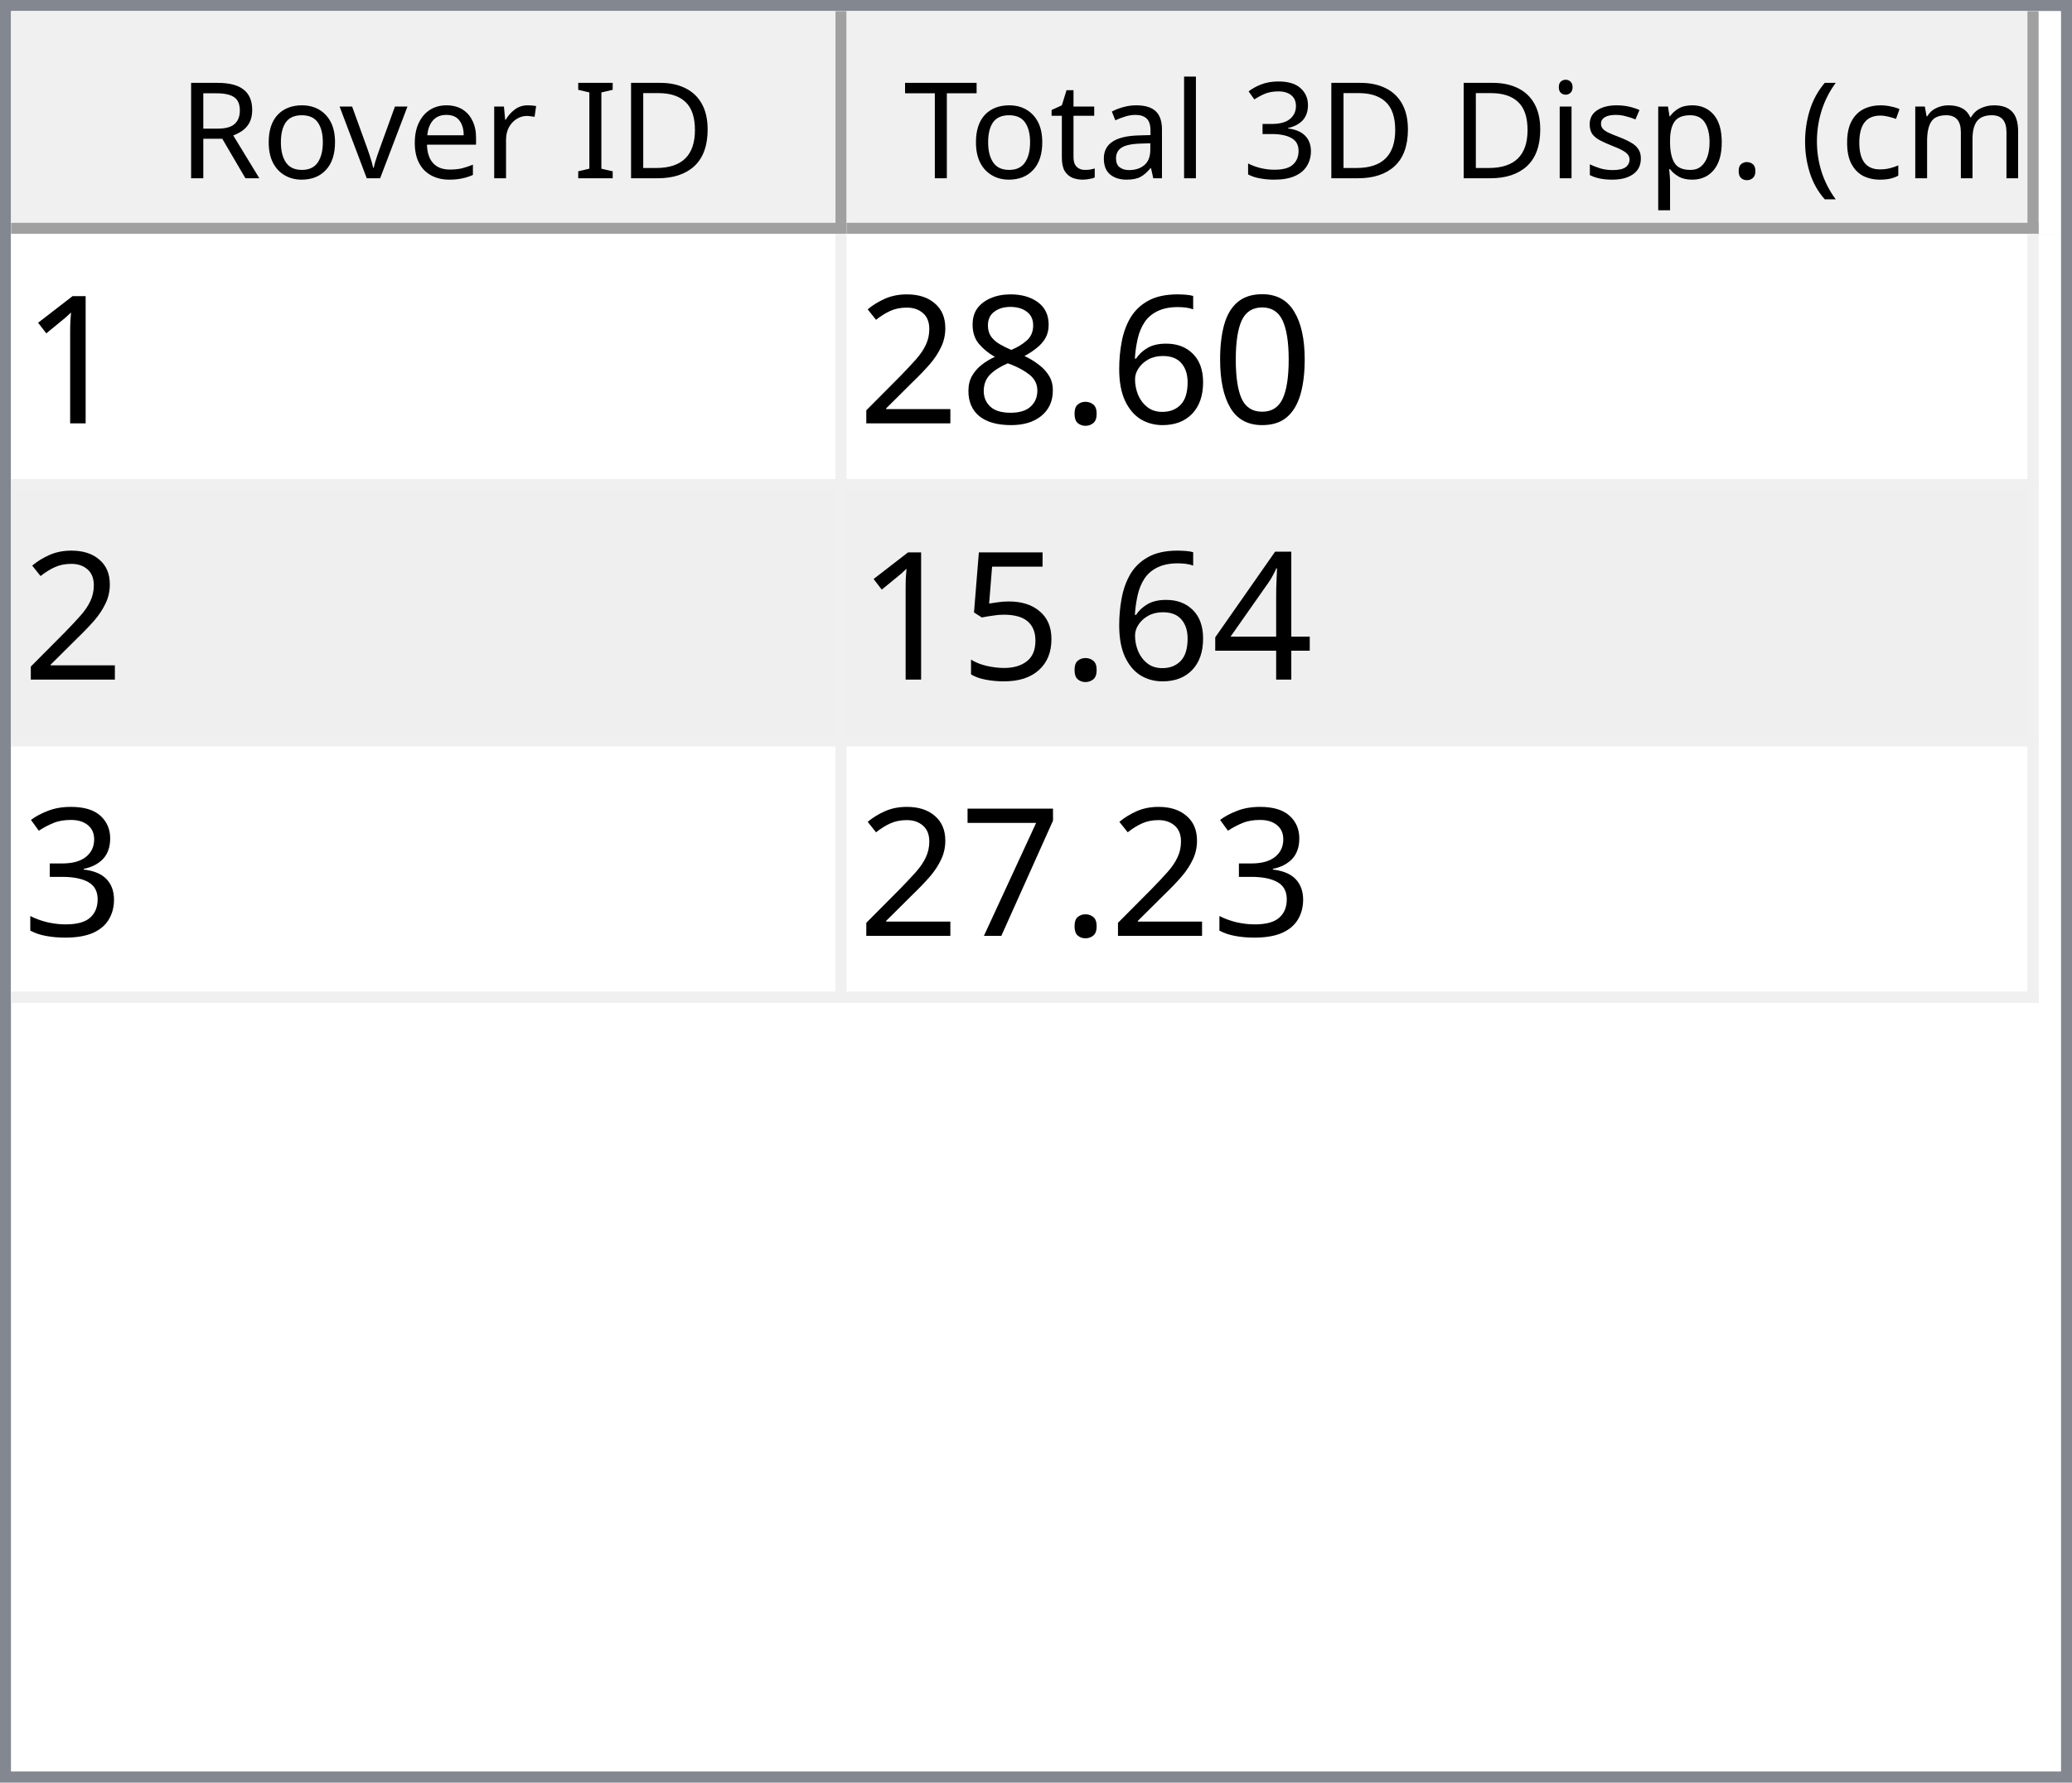
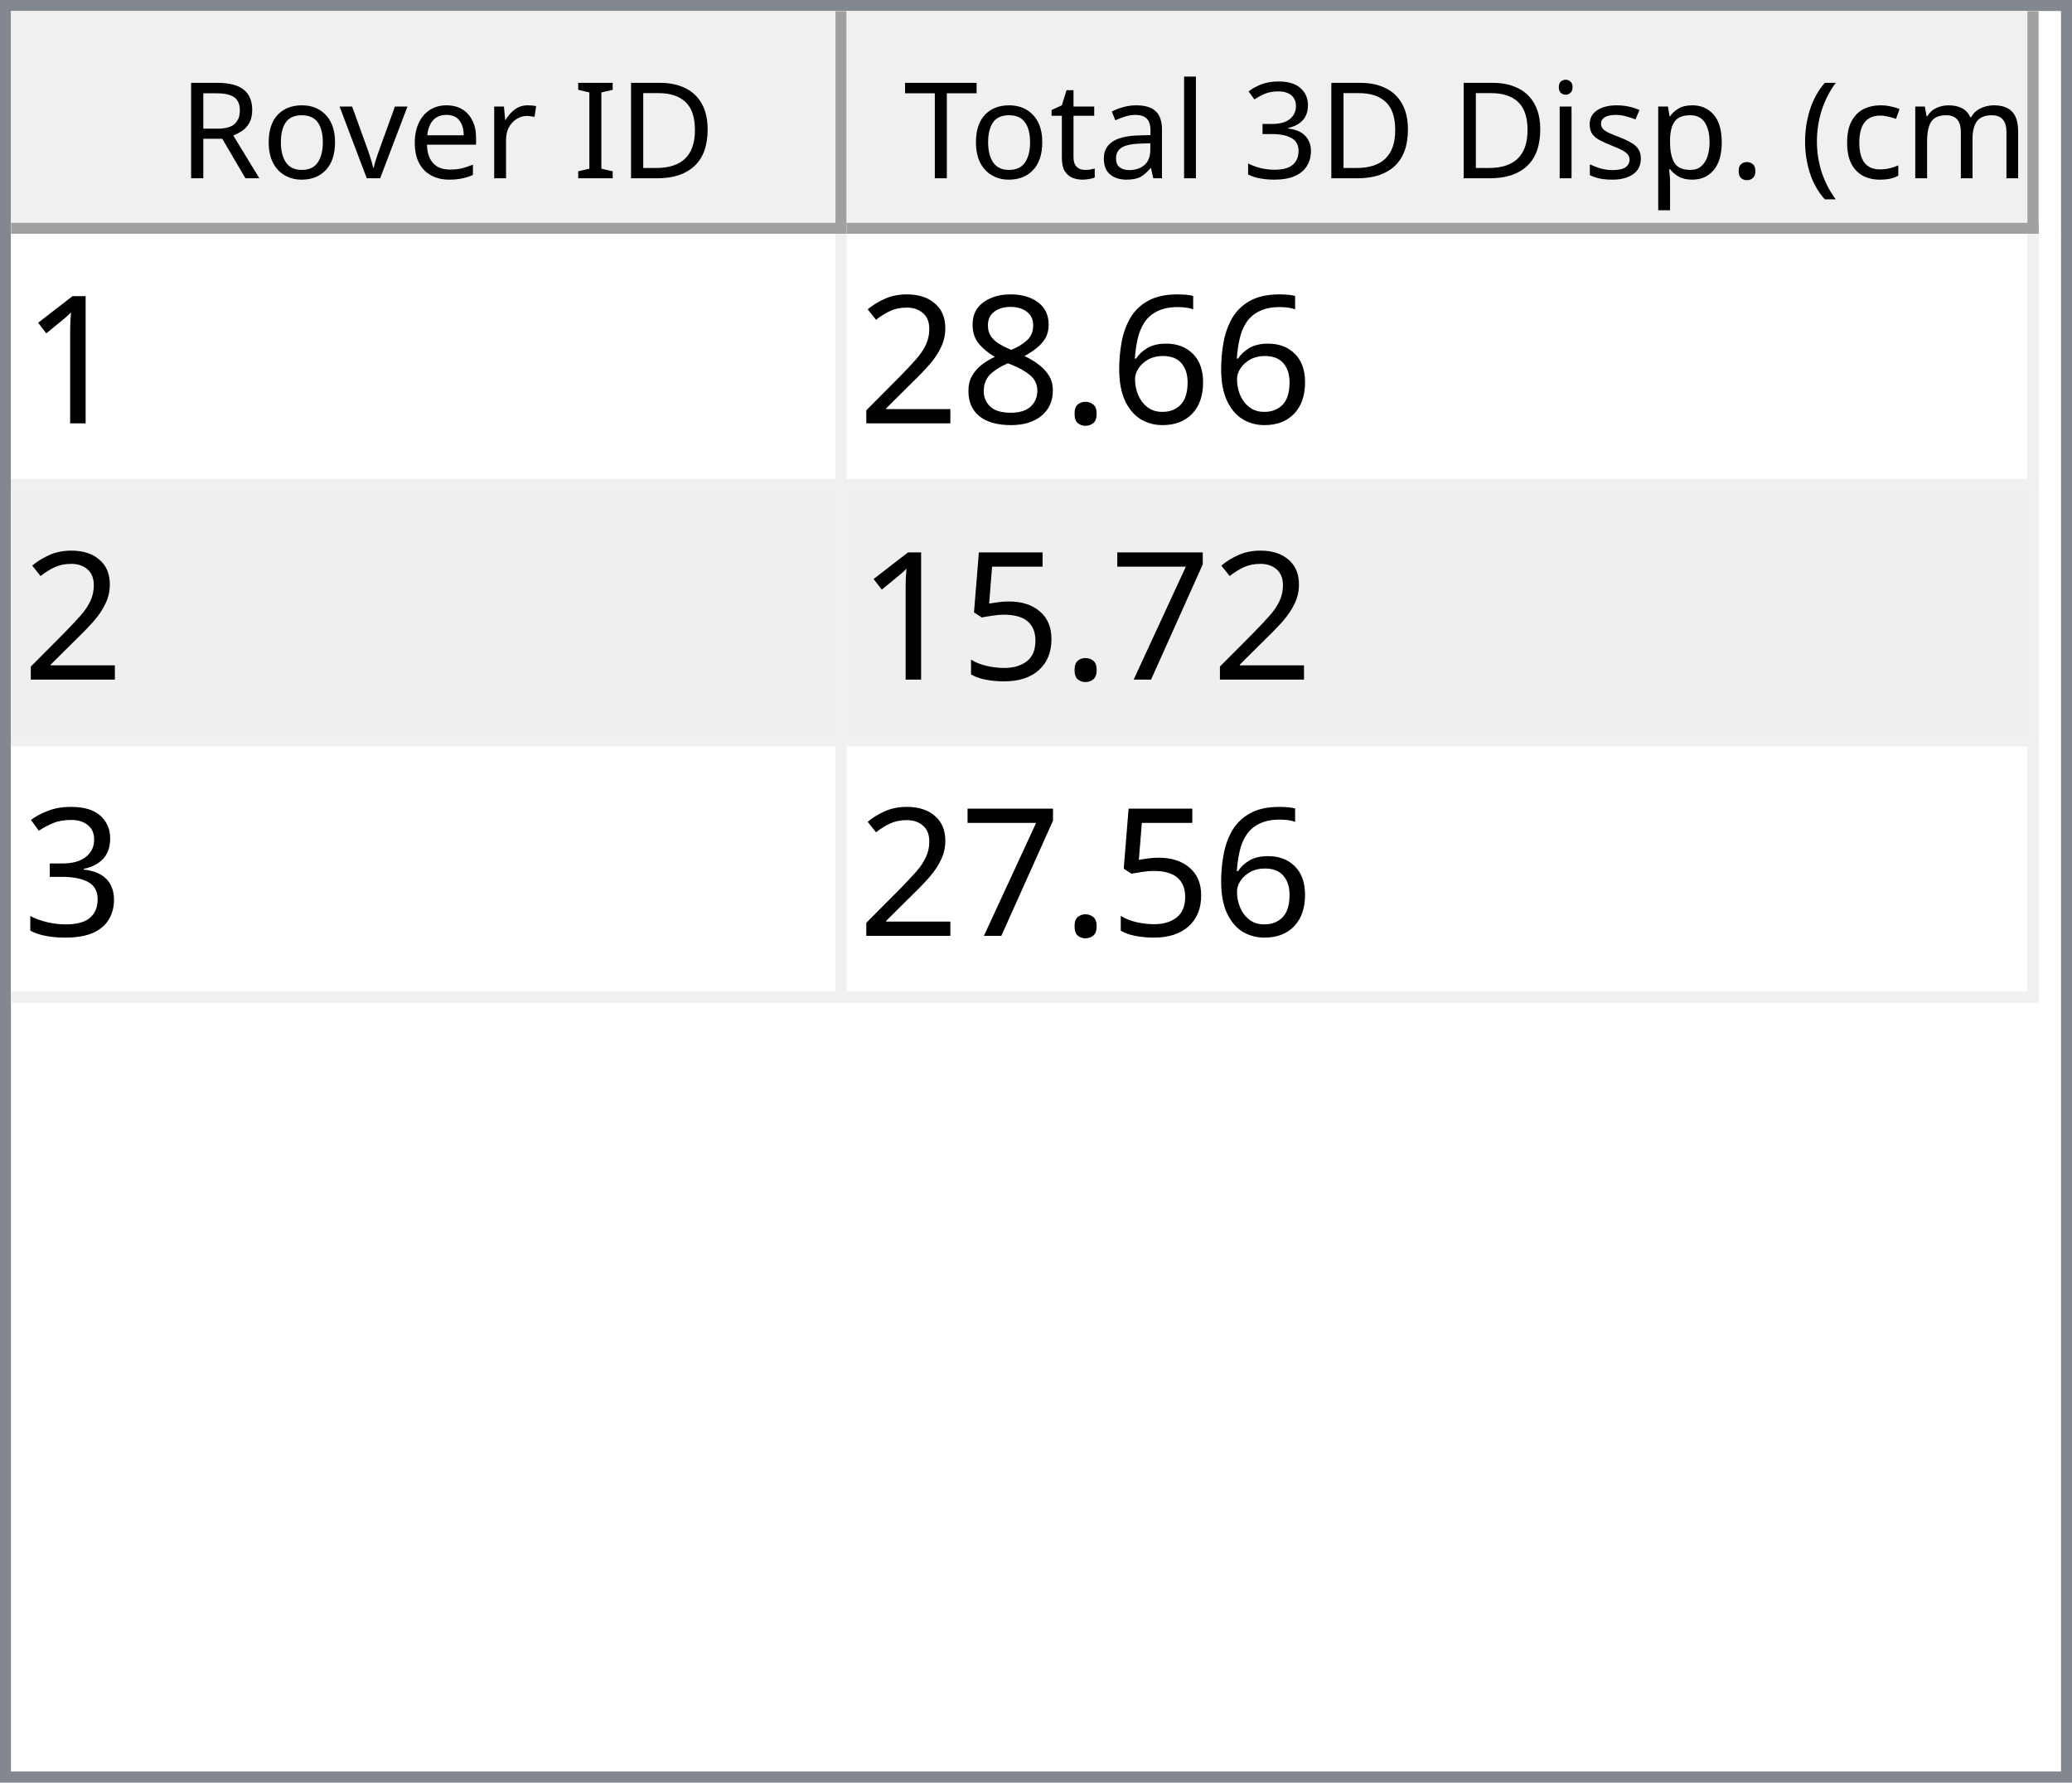
<svg xmlns="http://www.w3.org/2000/svg" style="fill-opacity:1; color-rendering:auto; color-interpolation:auto; text-rendering:auto; stroke:black; stroke-linecap:square; stroke-miterlimit:10; shape-rendering:auto; stroke-opacity:1; fill:black; stroke-dasharray:none; font-weight:normal; stroke-width:1; font-family:'Dialog'; font-style:normal; stroke-linejoin:miter; font-size:12px; stroke-dashoffset:0; image-rendering:auto;" width="186" height="160">
  <defs id="genericDefs" />
  <g>
    <defs id="defs1">
      <clipPath clipPathUnits="userSpaceOnUse" id="clipPath1">
        <path d="M0 0 L186 0 L186 160 L0 160 L0 0 Z" />
      </clipPath>
      <clipPath clipPathUnits="userSpaceOnUse" id="clipPath2">
        <path d="M0 0 L0 160 L186 160 L186 0 Z" />
      </clipPath>
      <clipPath clipPathUnits="userSpaceOnUse" id="clipPath3">
        <path d="M0 0 L0 20 L184 20 L184 0 Z" />
      </clipPath>
      <clipPath clipPathUnits="userSpaceOnUse" id="clipPath4">
        <path d="M0 0 L0 20 L75 20 L75 0 Z" />
      </clipPath>
      <clipPath clipPathUnits="userSpaceOnUse" id="clipPath5">
        <path d="M1 1 L1 19 L74 19 L74 1 Z" />
      </clipPath>
      <clipPath clipPathUnits="userSpaceOnUse" id="clipPath6">
        <path d="M0 0 L0 18 L73 18 L73 0 Z" />
      </clipPath>
      <clipPath clipPathUnits="userSpaceOnUse" id="clipPath7">
        <path d="M-0.5 -0.5 L-0.5 19.5 L74.5 19.5 L74.5 -0.5 Z" />
      </clipPath>
      <clipPath clipPathUnits="userSpaceOnUse" id="clipPath8">
        <path d="M0 0 L0 20 L107 20 L107 0 Z" />
      </clipPath>
      <clipPath clipPathUnits="userSpaceOnUse" id="clipPath9">
        <path d="M1 1 L1 19 L106 19 L106 1 Z" />
      </clipPath>
      <clipPath clipPathUnits="userSpaceOnUse" id="clipPath10">
        <path d="M0 0 L0 18 L105 18 L105 0 Z" />
      </clipPath>
      <clipPath clipPathUnits="userSpaceOnUse" id="clipPath11">
        <path d="M-0.5 -0.5 L-0.5 19.5 L106.5 19.5 L106.5 -0.5 Z" />
      </clipPath>
      <clipPath clipPathUnits="userSpaceOnUse" id="clipPath12">
        <path d="M0 0 L0 138 L184 138 L184 0 Z" />
      </clipPath>
      <clipPath clipPathUnits="userSpaceOnUse" id="clipPath13">
        <path d="M0 0 L0 69 L182 69 L182 0 Z" />
      </clipPath>
      <clipPath clipPathUnits="userSpaceOnUse" id="clipPath14">
        <path d="M-0.5 -0.5 L-0.5 68.5 L181.5 68.5 L181.5 -0.5 Z" />
      </clipPath>
      <clipPath clipPathUnits="userSpaceOnUse" id="clipPath15">
        <path d="M0 0 L0 22 L74 22 L74 0 Z" />
      </clipPath>
      <clipPath clipPathUnits="userSpaceOnUse" id="clipPath16">
        <path d="M0 0 L0 22 L106 22 L106 0 Z" />
      </clipPath>
      <font horiz-adv-x="64.551" id="font1">
        <font-face ascent="107.91" descent="25.098" units-per-em="100" style="font-style:normal; font-family:Segoe UI; font-weight:normal;" />
        <missing-glyph horiz-adv-x="64.551" d="M8.109 0 L8.109 68.266 L56.453 68.266 L56.453 0 L8.109 0 ZM15.328 7.234 L49.219 7.234 L49.219 61.031 L15.328 61.031 L15.328 7.234 Z" />
        <glyph unicode="D" horiz-adv-x="70.117" d="M9.188 0 L9.188 70.016 L28.516 70.016 Q65.531 70.016 65.531 35.891 Q65.531 19.672 55.25 9.836 Q44.969 0 27.734 0 L9.188 0 ZM17.391 62.594 L17.391 7.422 L27.828 7.422 Q41.609 7.422 49.273 14.797 Q56.938 22.172 56.938 35.688 Q56.938 62.594 28.328 62.594 L17.391 62.594 Z" />
        <glyph unicode="I" horiz-adv-x="26.611" d="M17.391 0 L9.188 0 L9.188 70.016 L17.391 70.016 L17.391 0 Z" />
        <glyph unicode=" " horiz-adv-x="27.393" d="" />
        <glyph unicode="r" horiz-adv-x="34.766" d="M34.188 41.891 Q32.078 43.5 28.125 43.5 Q23 43.5 19.555 38.672 Q16.109 33.844 16.109 25.484 L16.109 0 L8.109 0 L8.109 50 L16.109 50 L16.109 39.703 L16.312 39.703 Q18.016 44.969 21.531 47.922 Q25.047 50.875 29.391 50.875 Q32.516 50.875 34.188 50.203 L34.188 41.891 Z" />
        <glyph unicode="e" horiz-adv-x="52.295" d="M48.297 23 L12.984 23 Q13.188 14.656 17.484 10.109 Q21.781 5.562 29.297 5.562 Q37.75 5.562 44.828 11.141 L44.828 3.609 Q38.234 -1.172 27.391 -1.172 Q16.797 -1.172 10.742 5.641 Q4.688 12.453 4.688 24.812 Q4.688 36.469 11.305 43.82 Q17.922 51.172 27.734 51.172 Q37.547 51.172 42.922 44.828 Q48.297 38.484 48.297 27.203 L48.297 23 ZM40.094 29.781 Q40.047 36.719 36.75 40.578 Q33.453 44.438 27.594 44.438 Q21.922 44.438 17.969 40.383 Q14.016 36.328 13.094 29.781 L40.094 29.781 Z" />
        <glyph unicode="v" horiz-adv-x="47.9" d="M47.406 50 L27.484 0 L19.625 0 L0.688 50 L9.469 50 L22.172 13.672 Q23.578 9.672 23.922 6.688 L24.125 6.688 Q24.609 10.453 25.688 13.484 L38.969 50 L47.406 50 Z" />
        <glyph unicode="o" horiz-adv-x="58.594" d="M29 -1.172 Q17.922 -1.172 11.305 5.836 Q4.688 12.844 4.688 24.422 Q4.688 37.016 11.57 44.094 Q18.453 51.172 30.172 51.172 Q41.359 51.172 47.633 44.289 Q53.906 37.406 53.906 25.203 Q53.906 13.234 47.141 6.031 Q40.375 -1.172 29 -1.172 ZM29.594 44.438 Q21.875 44.438 17.383 39.188 Q12.891 33.938 12.891 24.703 Q12.891 15.828 17.43 10.695 Q21.969 5.562 29.594 5.562 Q37.359 5.562 41.531 10.594 Q45.703 15.625 45.703 24.906 Q45.703 34.281 41.531 39.359 Q37.359 44.438 29.594 44.438 Z" />
        <glyph unicode="R" horiz-adv-x="59.814" d="M59.375 0 L49.609 0 L37.891 19.625 Q36.281 22.359 34.766 24.289 Q33.25 26.219 31.664 27.438 Q30.078 28.656 28.25 29.219 Q26.422 29.781 24.125 29.781 L17.391 29.781 L17.391 0 L9.188 0 L9.188 70.016 L30.078 70.016 Q34.672 70.016 38.555 68.867 Q42.438 67.719 45.289 65.375 Q48.141 63.031 49.758 59.547 Q51.375 56.062 51.375 51.375 Q51.375 47.703 50.273 44.656 Q49.172 41.609 47.148 39.211 Q45.125 36.812 42.266 35.133 Q39.406 33.453 35.844 32.516 L35.844 32.328 Q37.594 31.547 38.891 30.547 Q40.188 29.547 41.359 28.18 Q42.531 26.812 43.68 25.078 Q44.828 23.344 46.234 21.047 L59.375 0 ZM17.391 62.594 L17.391 37.203 L28.516 37.203 Q31.594 37.203 34.203 38.133 Q36.812 39.062 38.719 40.797 Q40.625 42.531 41.703 45.047 Q42.781 47.562 42.781 50.688 Q42.781 56.297 39.141 59.445 Q35.5 62.594 28.609 62.594 L17.391 62.594 Z" />
        <glyph unicode=")" horiz-adv-x="30.176" d="M8.297 -15.922 L1.172 -15.922 Q16.406 2.344 16.406 26.812 Q16.406 51.469 1.078 70.016 L8.297 70.016 Q23.531 52.156 23.531 26.703 Q23.531 1.375 8.297 -15.922 Z" />
        <glyph unicode="m" horiz-adv-x="86.133" d="M79.109 0 L71.094 0 L71.094 28.719 Q71.094 37.016 68.531 40.727 Q65.969 44.438 59.906 44.438 Q54.781 44.438 51.195 39.75 Q47.609 35.062 47.609 28.516 L47.609 0 L39.594 0 L39.594 29.688 Q39.594 44.438 28.219 44.438 Q22.953 44.438 19.531 40.016 Q16.109 35.594 16.109 28.516 L16.109 0 L8.109 0 L8.109 50 L16.109 50 L16.109 42.094 L16.312 42.094 Q21.625 51.172 31.844 51.172 Q36.969 51.172 40.773 48.312 Q44.578 45.453 46 40.828 Q51.562 51.172 62.594 51.172 Q79.109 51.172 79.109 30.812 L79.109 0 Z" />
        <glyph unicode="c" horiz-adv-x="46.191" d="M42.188 2.297 Q36.422 -1.172 28.516 -1.172 Q17.828 -1.172 11.258 5.789 Q4.688 12.75 4.688 23.828 Q4.688 36.188 11.766 43.68 Q18.844 51.172 30.672 51.172 Q37.25 51.172 42.281 48.734 L42.281 40.531 Q36.719 44.438 30.375 44.438 Q22.703 44.438 17.797 38.945 Q12.891 33.453 12.891 24.516 Q12.891 15.719 17.508 10.641 Q22.125 5.562 29.891 5.562 Q36.422 5.562 42.188 9.906 L42.188 2.297 Z" />
        <glyph unicode="(" horiz-adv-x="30.176" d="M29.109 -15.922 L21.969 -15.922 Q6.844 1.375 6.844 26.703 Q6.844 52.156 21.969 70.016 L29.203 70.016 Q13.875 51.469 13.875 26.812 Q13.875 2.344 29.109 -15.922 Z" />
        <glyph unicode="." horiz-adv-x="21.68" d="M10.891 -1.078 Q8.641 -1.078 7.055 0.539 Q5.469 2.156 5.469 4.391 Q5.469 6.641 7.055 8.273 Q8.641 9.906 10.891 9.906 Q13.188 9.906 14.797 8.273 Q16.406 6.641 16.406 4.391 Q16.406 2.156 14.797 0.539 Q13.188 -1.078 10.891 -1.078 Z" />
        <glyph unicode="p" horiz-adv-x="58.789" d="M16.312 7.234 L16.109 7.234 L16.109 -23 L8.109 -23 L8.109 50 L16.109 50 L16.109 41.219 L16.312 41.219 Q22.219 51.172 33.594 51.172 Q43.266 51.172 48.688 44.461 Q54.109 37.75 54.109 26.469 Q54.109 13.922 48 6.375 Q41.891 -1.172 31.297 -1.172 Q21.578 -1.172 16.312 7.234 ZM16.109 27.391 L16.109 20.406 Q16.109 14.203 20.141 9.883 Q24.172 5.562 30.375 5.562 Q37.641 5.562 41.773 11.133 Q45.906 16.703 45.906 26.609 Q45.906 34.969 42.047 39.703 Q38.188 44.438 31.594 44.438 Q24.609 44.438 20.359 39.578 Q16.109 34.719 16.109 27.391 Z" />
        <glyph unicode="s" horiz-adv-x="42.432" d="M5.078 1.812 L5.078 10.406 Q11.625 5.562 19.484 5.562 Q30.031 5.562 30.031 12.594 Q30.031 14.594 29.125 15.992 Q28.219 17.391 26.68 18.461 Q25.141 19.531 23.07 20.383 Q21 21.234 18.609 22.172 Q15.281 23.484 12.766 24.828 Q10.25 26.172 8.57 27.859 Q6.891 29.547 6.031 31.695 Q5.172 33.844 5.172 36.719 Q5.172 40.234 6.789 42.945 Q8.406 45.656 11.086 47.484 Q13.766 49.312 17.211 50.242 Q20.656 51.172 24.312 51.172 Q30.812 51.172 35.938 48.922 L35.938 40.828 Q30.422 44.438 23.25 44.438 Q21 44.438 19.195 43.922 Q17.391 43.406 16.094 42.477 Q14.797 41.547 14.086 40.258 Q13.375 38.969 13.375 37.406 Q13.375 35.453 14.086 34.133 Q14.797 32.812 16.164 31.789 Q17.531 30.766 19.484 29.938 Q21.438 29.109 23.922 28.125 Q27.25 26.859 29.883 25.516 Q32.516 24.172 34.375 22.484 Q36.234 20.797 37.234 18.602 Q38.234 16.406 38.234 13.375 Q38.234 9.672 36.602 6.938 Q34.969 4.203 32.234 2.398 Q29.5 0.594 25.93 -0.289 Q22.359 -1.172 18.453 -1.172 Q10.75 -1.172 5.078 1.812 Z" />
        <glyph unicode="i" horiz-adv-x="24.219" d="M12.203 62.703 Q10.062 62.703 8.547 64.164 Q7.031 65.625 7.031 67.875 Q7.031 70.125 8.547 71.609 Q10.062 73.094 12.203 73.094 Q14.406 73.094 15.945 71.609 Q17.484 70.125 17.484 67.875 Q17.484 65.719 15.945 64.211 Q14.406 62.703 12.203 62.703 ZM16.109 0 L8.109 0 L8.109 50 L16.109 50 L16.109 0 Z" />
        <glyph unicode="3" horiz-adv-x="53.906" d="M46.531 19.828 Q46.531 15.094 44.75 11.211 Q42.969 7.328 39.719 4.57 Q36.469 1.812 31.93 0.297 Q27.391 -1.219 21.922 -1.219 Q11.922 -1.219 6 2.594 L6 11.188 Q13.094 5.609 22.219 5.609 Q25.875 5.609 28.828 6.539 Q31.781 7.469 33.906 9.227 Q36.031 10.984 37.18 13.477 Q38.328 15.969 38.328 19.094 Q38.328 32.812 18.797 32.812 L12.984 32.812 L12.984 39.594 L18.5 39.594 Q35.797 39.594 35.797 52.484 Q35.797 64.406 22.609 64.406 Q15.188 64.406 8.688 59.422 L8.688 67.188 Q15.375 71.188 24.609 71.188 Q29 71.188 32.57 69.969 Q36.141 68.75 38.68 66.555 Q41.219 64.359 42.609 61.281 Q44 58.203 44 54.5 Q44 40.672 30.031 36.719 L30.031 36.531 Q33.594 36.141 36.625 34.797 Q39.656 33.453 41.852 31.305 Q44.047 29.156 45.289 26.25 Q46.531 23.344 46.531 19.828 Z" />
        <glyph unicode="l" horiz-adv-x="24.219" d="M16.109 0 L8.109 0 L8.109 74.031 L16.109 74.031 L16.109 0 Z" />
        <glyph unicode="a" horiz-adv-x="50.879" d="M43.891 0 L35.891 0 L35.891 7.812 L35.688 7.812 Q30.469 -1.172 20.312 -1.172 Q12.844 -1.172 8.617 2.781 Q4.391 6.734 4.391 13.281 Q4.391 27.297 20.906 29.594 L35.891 31.688 Q35.891 44.438 25.594 44.438 Q16.547 44.438 9.281 38.281 L9.281 46.484 Q16.656 51.172 26.266 51.172 Q43.891 51.172 43.891 32.516 L43.891 0 ZM35.891 25.297 L23.828 23.641 Q18.266 22.859 15.43 20.875 Q12.594 18.891 12.594 13.875 Q12.594 10.203 15.211 7.883 Q17.828 5.562 22.172 5.562 Q28.125 5.562 32.008 9.742 Q35.891 13.922 35.891 20.312 L35.891 25.297 Z" />
        <glyph unicode="t" horiz-adv-x="33.887" d="M31.297 0.484 Q28.469 -1.078 23.828 -1.078 Q10.688 -1.078 10.688 13.578 L10.688 43.172 L2.094 43.172 L2.094 50 L10.688 50 L10.688 62.203 L18.703 64.797 L18.703 50 L31.297 50 L31.297 43.172 L18.703 43.172 L18.703 14.984 Q18.703 9.969 20.414 7.82 Q22.125 5.672 26.078 5.672 Q29.109 5.672 31.297 7.328 L31.297 0.484 Z" />
        <glyph unicode="T" horiz-adv-x="52.393" d="M50.594 62.594 L30.375 62.594 L30.375 0 L22.172 0 L22.172 62.594 L2 62.594 L2 70.016 L50.594 70.016 L50.594 62.594 Z" />
      </font>
      <font horiz-adv-x="75.0" id="font2">
        <font-face ascent="100.537" descent="21.973" units-per-em="100" style="font-style:normal; font-family:sans-serif; font-weight:normal;" />
        <missing-glyph horiz-adv-x="75.0" d="M12.5 0 L12.5 62.5 L62.5 62.5 L62.5 0 L12.5 0 ZM14.062 1.562 L60.938 1.562 L60.938 60.938 L14.062 60.938 L14.062 1.562 Z" />
        <glyph unicode="1" horiz-adv-x="55.615" d="M37.25 0 L28.469 0 L28.469 56 Q25.297 52.984 20.141 49.953 Q14.984 46.922 10.891 45.406 L10.891 53.906 Q18.266 57.375 23.781 62.305 Q29.297 67.234 31.594 71.875 L37.25 71.875 L37.25 0 Z" />
-         <glyph unicode="0" horiz-adv-x="55.615" d="M4.156 35.297 Q4.156 48 6.766 55.742 Q9.375 63.484 14.523 67.68 Q19.672 71.875 27.484 71.875 Q33.25 71.875 37.594 69.555 Q41.938 67.234 44.773 62.867 Q47.609 58.5 49.219 52.227 Q50.828 45.953 50.828 35.297 Q50.828 22.703 48.242 14.969 Q45.656 7.234 40.508 3.008 Q35.359 -1.219 27.484 -1.219 Q17.141 -1.219 11.234 6.203 Q4.156 15.141 4.156 35.297 ZM13.188 35.297 Q13.188 17.672 17.312 11.836 Q21.438 6 27.484 6 Q33.547 6 37.672 11.859 Q41.797 17.719 41.797 35.297 Q41.797 52.984 37.672 58.789 Q33.547 64.594 27.391 64.594 Q21.344 64.594 17.719 59.469 Q13.188 52.938 13.188 35.297 Z" />
        <glyph unicode="6" horiz-adv-x="55.615" d="M49.75 54.047 L41.016 53.375 Q39.844 58.547 37.703 60.891 Q34.125 64.656 28.906 64.656 Q24.703 64.656 21.531 62.312 Q17.391 59.281 14.992 53.469 Q12.594 47.656 12.5 36.922 Q15.672 41.75 20.266 44.094 Q24.859 46.438 29.891 46.438 Q38.672 46.438 44.852 39.969 Q51.031 33.5 51.031 23.25 Q51.031 16.5 48.125 10.719 Q45.219 4.938 40.141 1.859 Q35.062 -1.219 28.609 -1.219 Q17.625 -1.219 10.695 6.859 Q3.766 14.938 3.766 33.5 Q3.766 54.25 11.422 63.672 Q18.109 71.875 29.438 71.875 Q37.891 71.875 43.289 67.141 Q48.688 62.406 49.75 54.047 ZM13.875 23.188 Q13.875 18.656 15.797 14.508 Q17.719 10.359 21.188 8.18 Q24.656 6 28.469 6 Q34.031 6 38.039 10.492 Q42.047 14.984 42.047 22.703 Q42.047 30.125 38.086 34.398 Q34.125 38.672 28.125 38.672 Q22.172 38.672 18.023 34.398 Q13.875 30.125 13.875 23.188 Z" />
        <glyph unicode="." horiz-adv-x="27.783" d="M9.078 0 L9.078 10.016 L19.094 10.016 L19.094 0 L9.078 0 Z" />
        <glyph unicode="8" horiz-adv-x="55.615" d="M17.672 38.812 Q12.203 40.828 9.57 44.539 Q6.938 48.25 6.938 53.422 Q6.938 61.234 12.555 66.555 Q18.172 71.875 27.484 71.875 Q36.859 71.875 42.578 66.43 Q48.297 60.984 48.297 53.172 Q48.297 48.188 45.68 44.508 Q43.062 40.828 37.75 38.812 Q44.344 36.672 47.781 31.883 Q51.219 27.094 51.219 20.453 Q51.219 11.281 44.727 5.031 Q38.234 -1.219 27.641 -1.219 Q17.047 -1.219 10.547 5.055 Q4.047 11.328 4.047 20.703 Q4.047 27.688 7.594 32.398 Q11.141 37.109 17.672 38.812 ZM15.922 53.719 Q15.922 48.641 19.195 45.414 Q22.469 42.188 27.688 42.188 Q32.766 42.188 36.016 45.383 Q39.266 48.578 39.266 53.219 Q39.266 58.062 35.914 61.359 Q32.562 64.656 27.594 64.656 Q22.562 64.656 19.242 61.43 Q15.922 58.203 15.922 53.719 ZM13.094 20.656 Q13.094 16.891 14.875 13.375 Q16.656 9.859 20.172 7.93 Q23.688 6 27.734 6 Q34.031 6 38.133 10.055 Q42.234 14.109 42.234 20.359 Q42.234 26.703 38.016 30.859 Q33.797 35.016 27.438 35.016 Q21.234 35.016 17.164 30.914 Q13.094 26.812 13.094 20.656 Z" />
        <glyph unicode="2" horiz-adv-x="55.615" d="M50.344 8.453 L50.344 0 L3.031 0 Q2.938 3.172 4.047 6.109 Q5.859 10.938 9.836 15.625 Q13.812 20.312 21.344 26.469 Q33.016 36.031 37.117 41.625 Q41.219 47.219 41.219 52.203 Q41.219 57.422 37.477 61.008 Q33.734 64.594 27.734 64.594 Q21.391 64.594 17.578 60.789 Q13.766 56.984 13.719 50.25 L4.688 51.172 Q5.609 61.281 11.664 66.578 Q17.719 71.875 27.938 71.875 Q38.234 71.875 44.242 66.164 Q50.25 60.453 50.25 52 Q50.25 47.703 48.492 43.555 Q46.734 39.406 42.656 34.812 Q38.578 30.219 29.109 22.219 Q21.188 15.578 18.945 13.211 Q16.703 10.844 15.234 8.453 L50.344 8.453 Z" />
-         <glyph unicode="4" horiz-adv-x="55.615" d="M32.328 0 L32.328 17.141 L1.266 17.141 L1.266 25.203 L33.938 71.578 L41.109 71.578 L41.109 25.203 L50.781 25.203 L50.781 17.141 L41.109 17.141 L41.109 0 L32.328 0 ZM32.328 25.203 L32.328 57.469 L9.906 25.203 L32.328 25.203 Z" />
+         <glyph unicode="7" horiz-adv-x="55.615" d="M4.734 62.203 L4.734 70.656 L51.078 70.656 L51.078 63.812 Q44.234 56.547 37.523 44.484 Q30.812 32.422 27.156 19.672 Q24.516 10.688 23.781 0 L14.75 0 Q14.891 8.453 18.062 20.414 Q21.234 32.375 27.172 43.484 Q33.109 54.594 39.797 62.203 L4.734 62.203 Z" />
        <glyph unicode="5" horiz-adv-x="55.615" d="M4.156 18.75 L13.375 19.531 Q14.406 12.797 18.141 9.398 Q21.875 6 27.156 6 Q33.5 6 37.891 10.789 Q42.281 15.578 42.281 23.484 Q42.281 31 38.062 35.352 Q33.844 39.703 27 39.703 Q22.75 39.703 19.336 37.773 Q15.922 35.844 13.969 32.766 L5.719 33.844 L12.641 70.609 L48.25 70.609 L48.25 62.203 L19.672 62.203 L15.828 42.969 Q22.266 47.469 29.344 47.469 Q38.719 47.469 45.164 40.969 Q51.609 34.469 51.609 24.266 Q51.609 14.547 45.953 7.469 Q39.062 -1.219 27.156 -1.219 Q17.391 -1.219 11.211 4.25 Q5.031 9.719 4.156 18.75 Z" />
        <glyph unicode="3" horiz-adv-x="55.615" d="M4.203 18.891 L12.984 20.062 Q14.5 12.594 18.141 9.297 Q21.781 6 27 6 Q33.203 6 37.477 10.297 Q41.75 14.594 41.75 20.953 Q41.75 27 37.797 30.93 Q33.844 34.859 27.734 34.859 Q25.25 34.859 21.531 33.891 L22.516 41.609 Q23.391 41.5 23.922 41.5 Q29.547 41.5 34.039 44.43 Q38.531 47.359 38.531 53.469 Q38.531 58.297 35.258 61.477 Q31.984 64.656 26.812 64.656 Q21.688 64.656 18.266 61.43 Q14.844 58.203 13.875 51.766 L5.078 53.328 Q6.688 62.156 12.398 67.016 Q18.109 71.875 26.609 71.875 Q32.469 71.875 37.398 69.359 Q42.328 66.844 44.945 62.5 Q47.562 58.156 47.562 53.266 Q47.562 48.641 45.07 44.828 Q42.578 41.016 37.703 38.766 Q44.047 37.312 47.562 32.695 Q51.078 28.078 51.078 21.141 Q51.078 11.766 44.242 5.25 Q37.406 -1.266 26.953 -1.266 Q17.531 -1.266 11.305 4.352 Q5.078 9.969 4.203 18.891 Z" />
-         <glyph unicode="7" horiz-adv-x="55.615" d="M4.734 62.203 L4.734 70.656 L51.078 70.656 L51.078 63.812 Q44.234 56.547 37.523 44.484 Q30.812 32.422 27.156 19.672 Q24.516 10.688 23.781 0 L14.75 0 Q14.891 8.453 18.062 20.414 Q21.234 32.375 27.172 43.484 Q33.109 54.594 39.797 62.203 L4.734 62.203 Z" />
      </font>
    </defs>
    <g style="fill:white; stroke:white;">
      <rect x="0" y="0" width="186" style="clip-path:url(#clipPath1); stroke:none;" height="160" />
    </g>
    <g style="fill:white; text-rendering:optimizeSpeed; color-rendering:optimizeSpeed; image-rendering:optimizeSpeed; shape-rendering:crispEdges; stroke:white; color-interpolation:sRGB;">
      <rect x="0" width="186" height="160" y="0" style="stroke:none;" />
      <path style="stroke:none;" d="M0 160 L186 160 L186 0 L0 0 Z" />
    </g>
    <g style="fill:rgb(240,240,240); font-family:'Segoe UI'; stroke:rgb(240,240,240);">
      <rect x="0" y="0" width="186" style="clip-path:url(#clipPath2); stroke:none;" height="160" />
    </g>
    <g style="fill:rgb(130,135,144); font-family:'Segoe UI'; stroke:rgb(130,135,144);">
      <path d="M0 0 L186 0 L186 160 L0 160 L0 0 ZM1 1 L185 1 L185 159 L1 159 L1 1 Z" style="fill-rule:evenodd; clip-path:url(#clipPath2); stroke:none;" />
    </g>
    <g style="fill:white; font-family:'Segoe UI'; stroke:white;" transform="translate(1,1)">
      <rect x="0" y="0" width="184" style="clip-path:url(#clipPath3); stroke:none;" height="20" />
    </g>
    <g style="fill:rgb(240,240,240); font-family:'Segoe UI'; stroke:rgb(240,240,240);" transform="translate(1,1)">
      <rect x="0" y="0" width="75" style="clip-path:url(#clipPath4); stroke:none;" height="20" />
    </g>
    <g style="font-family:'Segoe UI';" transform="translate(2,2)">
      <text x="14" xml:space="preserve" y="14" style="clip-path:url(#clipPath6); stroke:none;">Rover ID</text>
    </g>
    <g style="fill:rgb(160,160,160); font-family:'Segoe UI'; stroke:rgb(160,160,160); stroke-linejoin:bevel;" transform="translate(1.5,1.5)">
      <line x1="74" x2="74" y1="0" style="fill:none; clip-path:url(#clipPath7);" y2="19" />
    </g>
    <g style="fill:rgb(160,160,160); font-family:'Segoe UI'; stroke:rgb(160,160,160); stroke-linejoin:bevel;" transform="matrix(1,0,0,1,1,1) translate(0.5,0.5)">
      <line x1="0" x2="74" y1="19" style="fill:none; clip-path:url(#clipPath7);" y2="19" />
    </g>
    <g style="fill:rgb(240,240,240); font-family:'Segoe UI'; stroke:rgb(240,240,240);" transform="translate(76,1)">
      <rect x="0" y="0" width="107" style="clip-path:url(#clipPath8); stroke:none;" height="20" />
    </g>
    <g style="font-family:'Segoe UI';" transform="translate(77,2)">
      <text x="1" xml:space="preserve" y="14" style="clip-path:url(#clipPath10); stroke:none;"> Total 3D Disp. (cm)</text>
    </g>
    <g style="fill:rgb(160,160,160); font-family:'Segoe UI'; stroke:rgb(160,160,160); stroke-linejoin:bevel;" transform="translate(76.5,1.5)">
      <line x1="106" x2="106" y1="0" style="fill:none; clip-path:url(#clipPath11);" y2="19" />
    </g>
    <g style="fill:rgb(160,160,160); font-family:'Segoe UI'; stroke:rgb(160,160,160); stroke-linejoin:bevel;" transform="matrix(1,0,0,1,76,1) translate(0.5,0.5)">
      <line x1="0" x2="106" y1="19" style="fill:none; clip-path:url(#clipPath11);" y2="19" />
    </g>
    <g style="fill:white; font-family:'Segoe UI'; stroke:white;" transform="translate(1,21)">
      <rect x="0" y="0" width="184" style="clip-path:url(#clipPath12); stroke:none;" height="138" />
    </g>
    <g style="fill:rgb(240,240,240); font-size:16px; font-family:sans-serif; stroke:rgb(240,240,240);" transform="translate(1,21)">
      <rect x="0" y="0" width="182" style="clip-path:url(#clipPath13); stroke:none;" height="69" />
      <line transform="translate(0.5,0.5)" x1="0" x2="181" y1="22" style="clip-path:url(#clipPath14); fill:none; stroke-linejoin:bevel;" y2="22" />
    </g>
    <g transform="matrix(1,0,0,1,1,21) translate(0.5,0.5)" style="fill:rgb(240,240,240); font-size:16px; font-family:sans-serif; stroke:rgb(240,240,240); stroke-linejoin:bevel;">
      <line x1="0" x2="181" y1="45" style="fill:none; clip-path:url(#clipPath14);" y2="45" />
    </g>
    <g transform="matrix(1,0,0,1,1,21) translate(0.5,0.5)" style="fill:rgb(240,240,240); font-size:16px; font-family:sans-serif; stroke:rgb(240,240,240); stroke-linejoin:bevel;">
      <line x1="0" x2="181" y1="68" style="fill:none; clip-path:url(#clipPath14);" y2="68" />
    </g>
    <g transform="matrix(1,0,0,1,1,21) translate(0.5,0.5)" style="fill:rgb(240,240,240); font-size:16px; font-family:sans-serif; stroke:rgb(240,240,240); stroke-linejoin:bevel;">
      <line x1="74" x2="74" y1="0" style="fill:none; clip-path:url(#clipPath14);" y2="68" />
    </g>
    <g transform="matrix(1,0,0,1,1,21) translate(0.5,0.5)" style="fill:rgb(240,240,240); font-size:16px; font-family:sans-serif; stroke:rgb(240,240,240); stroke-linejoin:bevel;">
      <line x1="181" x2="181" y1="0" style="fill:none; clip-path:url(#clipPath14);" y2="68" />
    </g>
    <g style="fill:white; font-size:16px; font-family:sans-serif; stroke:white;" transform="matrix(1,0,0,1,1,21)">
      <rect x="0" y="0" width="74" style="clip-path:url(#clipPath15); stroke:none;" height="22" />
      <text x="1" y="17" style="fill:black; clip-path:url(#clipPath15); stroke:none;" xml:space="preserve">1</text>
    </g>
    <g style="fill:white; font-size:16px; font-family:sans-serif; stroke:white;" transform="matrix(1,0,0,1,1,21) translate(75,0)">
      <rect x="0" y="0" width="106" style="clip-path:url(#clipPath16); stroke:none;" height="22" />
-       <text x="1" y="17" style="fill:black; clip-path:url(#clipPath16); stroke:none;" xml:space="preserve">28.60</text>
+       <text x="1" y="17" style="fill:black; clip-path:url(#clipPath16); stroke:none;" xml:space="preserve">28.66</text>
    </g>
    <g style="fill:rgb(239,239,239); font-size:16px; font-family:sans-serif; stroke:rgb(239,239,239);" transform="matrix(1,0,0,1,1,21) translate(0,23)">
      <rect x="0" y="0" width="74" style="clip-path:url(#clipPath15); stroke:none;" height="22" />
      <text x="1" y="17" style="fill:black; clip-path:url(#clipPath15); stroke:none;" xml:space="preserve">2</text>
    </g>
    <g style="fill:rgb(239,239,239); font-size:16px; font-family:sans-serif; stroke:rgb(239,239,239);" transform="matrix(1,0,0,1,1,21) translate(75,23)">
      <rect x="0" y="0" width="106" style="clip-path:url(#clipPath16); stroke:none;" height="22" />
-       <text x="1" y="17" style="fill:black; clip-path:url(#clipPath16); stroke:none;" xml:space="preserve">15.64</text>
+       <text x="1" y="17" style="fill:black; clip-path:url(#clipPath16); stroke:none;" xml:space="preserve">15.72</text>
    </g>
    <g style="fill:white; font-size:16px; font-family:sans-serif; stroke:white;" transform="matrix(1,0,0,1,1,21) translate(0,46)">
      <rect x="0" y="0" width="74" style="clip-path:url(#clipPath15); stroke:none;" height="22" />
      <text x="1" y="17" style="fill:black; clip-path:url(#clipPath15); stroke:none;" xml:space="preserve">3</text>
    </g>
    <g style="fill:white; font-size:16px; font-family:sans-serif; stroke:white;" transform="matrix(1,0,0,1,1,21) translate(75,46)">
      <rect x="0" y="0" width="106" style="clip-path:url(#clipPath16); stroke:none;" height="22" />
-       <text x="1" y="17" style="fill:black; clip-path:url(#clipPath16); stroke:none;" xml:space="preserve">27.23</text>
+       <text x="1" y="17" style="fill:black; clip-path:url(#clipPath16); stroke:none;" xml:space="preserve">27.56</text>
    </g>
  </g>
</svg>
